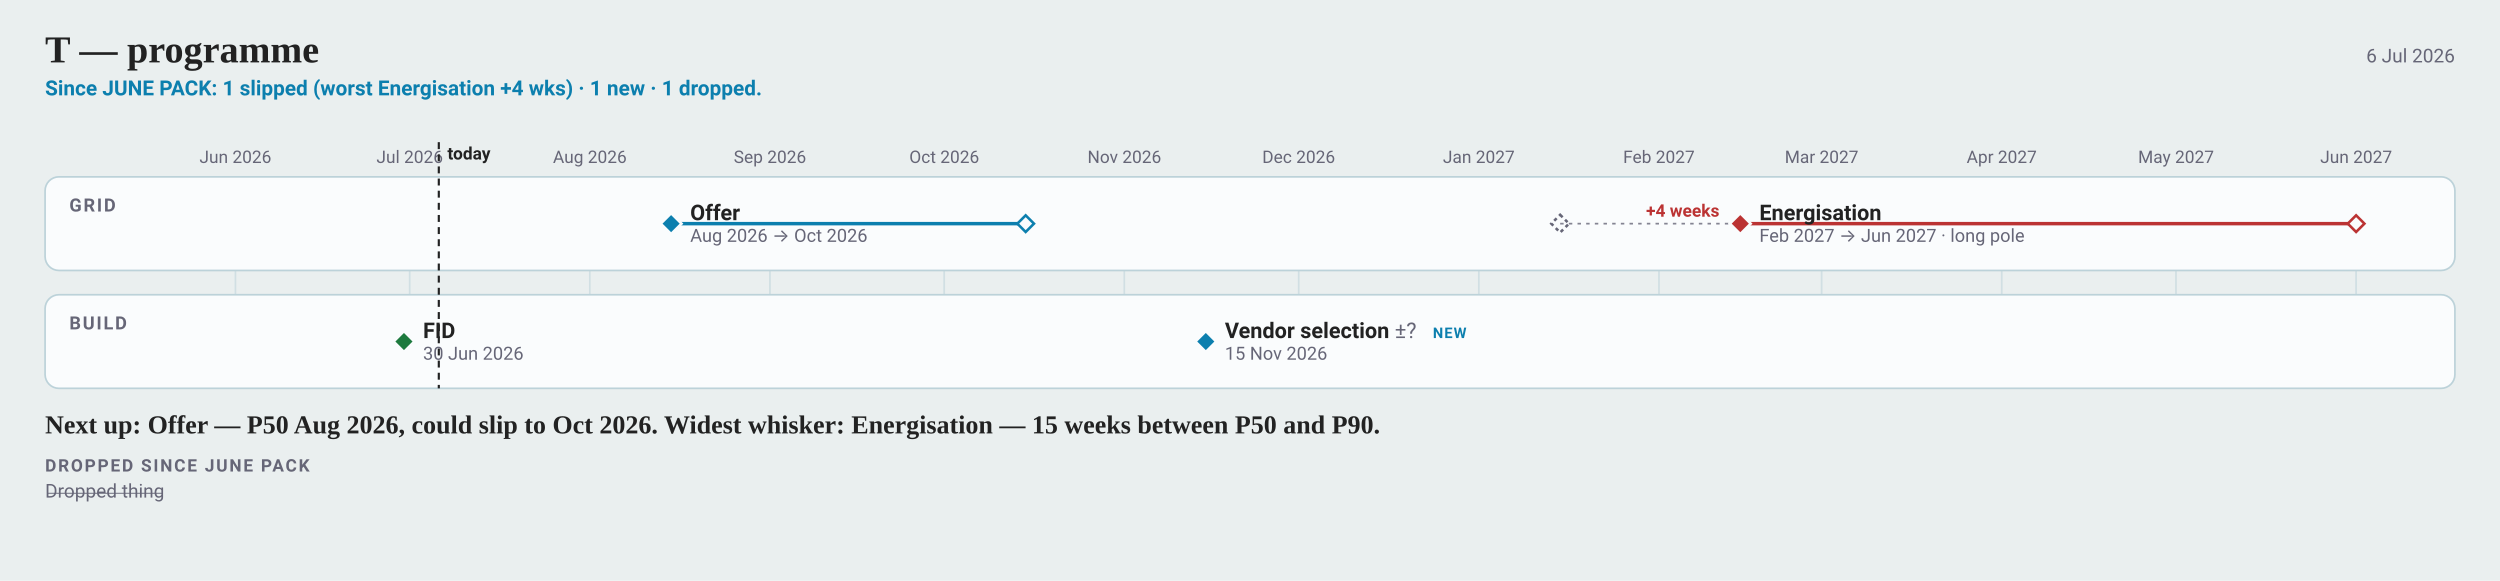
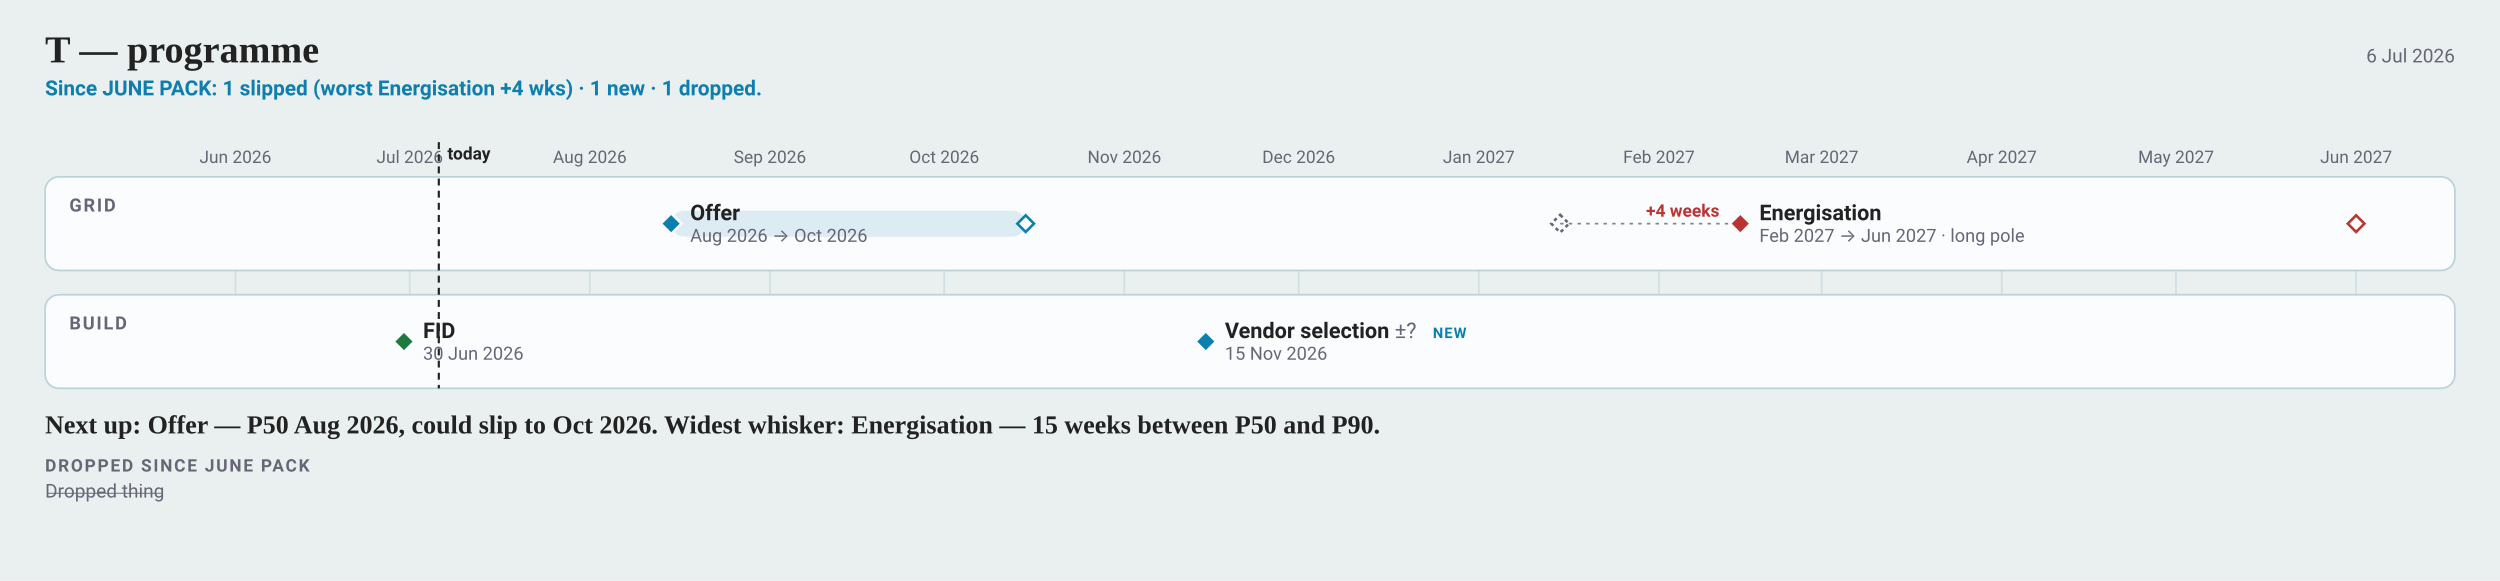
<svg xmlns="http://www.w3.org/2000/svg" width="1442" height="335" viewBox="0 0 1442 335" font-family="-apple-system, BlinkMacSystemFont, 'Segoe UI', Roboto, sans-serif">
  <rect width="1442" height="335" fill="#eaefef" />
  <text x="26" y="36" font-family="Charter, Georgia, 'Times New Roman', serif" font-size="22" font-weight="700" fill="#222">T — programme</text>
  <text x="1416" y="36" font-size="11" text-anchor="end" fill="#667">6 Jul 2026</text>
  <text x="26" y="55" font-size="12" font-weight="600" fill="#0C7FAE">Since JUNE PACK: 1 slipped (worst Energisation +4 wks) · 1 new · 1 dropped.</text>
  <line x1="135.8" y1="102" x2="135.8" y2="224" stroke="#bcd2d9" stroke-width="1" opacity="0.55" />
  <text x="135.78" y="94" font-size="10" text-anchor="middle" fill="#667">Jun 2026</text>
  <line x1="236.3" y1="102" x2="236.3" y2="224" stroke="#bcd2d9" stroke-width="1" opacity="0.55" />
  <text x="236.32" y="94" font-size="10" text-anchor="middle" fill="#667">Jul 2026</text>
  <line x1="340.2" y1="102" x2="340.2" y2="224" stroke="#bcd2d9" stroke-width="1" opacity="0.55" />
  <text x="340.22" y="94" font-size="10" text-anchor="middle" fill="#667">Aug 2026</text>
  <line x1="444.1" y1="102" x2="444.1" y2="224" stroke="#bcd2d9" stroke-width="1" opacity="0.55" />
  <text x="444.11" y="94" font-size="10" text-anchor="middle" fill="#667">Sep 2026</text>
  <line x1="544.6" y1="102" x2="544.6" y2="224" stroke="#bcd2d9" stroke-width="1" opacity="0.55" />
  <text x="544.65" y="94" font-size="10" text-anchor="middle" fill="#667">Oct 2026</text>
  <line x1="648.5" y1="102" x2="648.5" y2="224" stroke="#bcd2d9" stroke-width="1" opacity="0.55" />
  <text x="648.54" y="94" font-size="10" text-anchor="middle" fill="#667">Nov 2026</text>
  <line x1="749.1" y1="102" x2="749.1" y2="224" stroke="#bcd2d9" stroke-width="1" opacity="0.55" />
  <text x="749.08" y="94" font-size="10" text-anchor="middle" fill="#667">Dec 2026</text>
  <line x1="853.0" y1="102" x2="853.0" y2="224" stroke="#bcd2d9" stroke-width="1" opacity="0.55" />
  <text x="852.97" y="94" font-size="10" text-anchor="middle" fill="#667">Jan 2027</text>
  <line x1="956.9" y1="102" x2="956.9" y2="224" stroke="#bcd2d9" stroke-width="1" opacity="0.55" />
  <text x="956.86" y="94" font-size="10" text-anchor="middle" fill="#667">Feb 2027</text>
  <line x1="1050.7" y1="102" x2="1050.7" y2="224" stroke="#bcd2d9" stroke-width="1" opacity="0.55" />
  <text x="1050.7" y="94" font-size="10" text-anchor="middle" fill="#667">Mar 2027</text>
  <line x1="1154.6" y1="102" x2="1154.6" y2="224" stroke="#bcd2d9" stroke-width="1" opacity="0.55" />
  <text x="1154.59" y="94" font-size="10" text-anchor="middle" fill="#667">Apr 2027</text>
  <line x1="1255.1" y1="102" x2="1255.1" y2="224" stroke="#bcd2d9" stroke-width="1" opacity="0.55" />
  <text x="1255.14" y="94" font-size="10" text-anchor="middle" fill="#667">May 2027</text>
  <line x1="1359.0" y1="102" x2="1359.0" y2="224" stroke="#bcd2d9" stroke-width="1" opacity="0.55" />
  <text x="1359.03" y="94" font-size="10" text-anchor="middle" fill="#667">Jun 2027</text>
  <rect x="26" y="102" width="1390" height="54" rx="8" fill="#fafcfd" stroke="#bcd2d9" />
  <text x="40" y="122" font-size="10.5" font-weight="600" letter-spacing="1" fill="#667">GRID</text>
  <rect x="26" y="170" width="1390" height="54" rx="8" fill="#fafcfd" stroke="#bcd2d9" />
  <text x="40" y="190" font-size="10.5" font-weight="600" letter-spacing="1" fill="#667">BUILD</text>
  <line data-today="" x1="253.1" y1="82" x2="253.1" y2="224" stroke="#222" stroke-width="1.25" stroke-dasharray="4 3" />
  <text x="258.08" y="92" font-size="10" font-weight="600" fill="#222">today</text>
-   <line data-ms="whisker" x1="387.1" y1="129.0" x2="591.6" y2="129.0" stroke="#0C7FAE" stroke-width="2" />
+   <rect data-ms="whisker" x="387.1" y="121.5" width="204.4" height="15.0" rx="7.5" fill="#0C7FAE1F" />
  <path data-ms="p90" d="M591.6 124.2 L596.4 129.0 L591.6 133.8 L586.8 129.0 Z" fill="#fafcfd" stroke="#0C7FAE" stroke-width="1.5" />
  <path data-ms="p50" d="M387.1 123.0 L393.1 129.0 L387.1 135.0 L381.1 129.0 Z" fill="#0C7FAE" stroke="#fafcfd" stroke-width="1.5" />
  <text x="398.1" y="127.0" font-size="12.5" font-weight="600" fill="#222">Offer</text>
  <text x="398.1" y="139.5" font-size="10.5" fill="#667">Aug 2026 → Oct 2026</text>
  <line x1="899.9" y1="129.0" x2="1003.8" y2="129.0" stroke="#667" stroke-width="1" stroke-dasharray="2 3" opacity="0.8" />
  <path data-ms="ghost" stroke-dasharray="2 2" d="M899.9 123.9 L905.0 129.0 L899.9 134.1 L894.8 129.0 Z" fill="none" stroke="#667" stroke-width="1.5" />
-   <line data-ms="whisker" x1="1003.8" y1="129.0" x2="1359.0" y2="129.0" stroke="#b33" stroke-width="2" />
+   <rect data-ms="whisker" x="1003.8" y="121.5" width="355.2" height="15.0" rx="7.5" fill="none" />
  <path data-ms="p90" d="M1359.0 124.2 L1363.8 129.0 L1359.0 133.8 L1354.2 129.0 Z" fill="#fafcfd" stroke="#b33" stroke-width="1.5" />
  <path data-ms="p50" d="M1003.8 123.0 L1009.8 129.0 L1003.8 135.0 L997.8 129.0 Z" fill="#b33" stroke="#fafcfd" stroke-width="1.5" />
  <text x="1014.8" y="127.0" font-size="12.5" font-weight="600" fill="#222">Energisation</text>
  <text x="1014.8" y="139.5" font-size="10.5" fill="#667">Feb 2027 → Jun 2027 · long pole</text>
  <text x="991.78" y="125" font-size="10" font-weight="700" text-anchor="end" fill="#b33">+4 weeks</text>
  <path data-ms="p50" d="M233.0 191.0 L239.0 197.0 L233.0 203.0 L227.0 197.0 Z" fill="#1D7A3E" stroke="#fafcfd" stroke-width="1.5" />
  <text x="244.0" y="195.0" font-size="12.5" font-weight="600" fill="#222">FID</text>
  <text x="244.0" y="207.5" font-size="10.5" fill="#667">30 Jun 2026</text>
  <path data-ms="p50" d="M695.5 191.0 L701.5 197.0 L695.5 203.0 L689.5 197.0 Z" fill="#0C7FAE" stroke="#fafcfd" stroke-width="1.5" />
  <text x="706.5" y="195.0" font-size="12.5" font-weight="600" fill="#222">Vendor selection <tspan font-weight="400" fill="#667">±?</tspan>
  </text>
  <text x="706.5" y="207.5" font-size="10.5" fill="#667">15 Nov 2026</text>
  <text x="826.46" y="195" font-size="8.5" font-weight="600" letter-spacing="0.6" fill="#0C7FAE">NEW</text>
  <text x="26" y="250" font-family="Charter, Georgia, 'Times New Roman', serif" font-size="15" font-weight="600" fill="#222">Next up: Offer — P50 Aug 2026, could slip to Oct 2026.  Widest whisker: Energisation — 15 weeks between P50 and P90.</text>
  <text x="26" y="272" font-size="10" font-weight="600" letter-spacing="1" fill="#667">DROPPED SINCE JUNE PACK</text>
  <text x="26" y="287.0" font-size="11" fill="#667" text-decoration="line-through">Dropped thing</text>
</svg>
